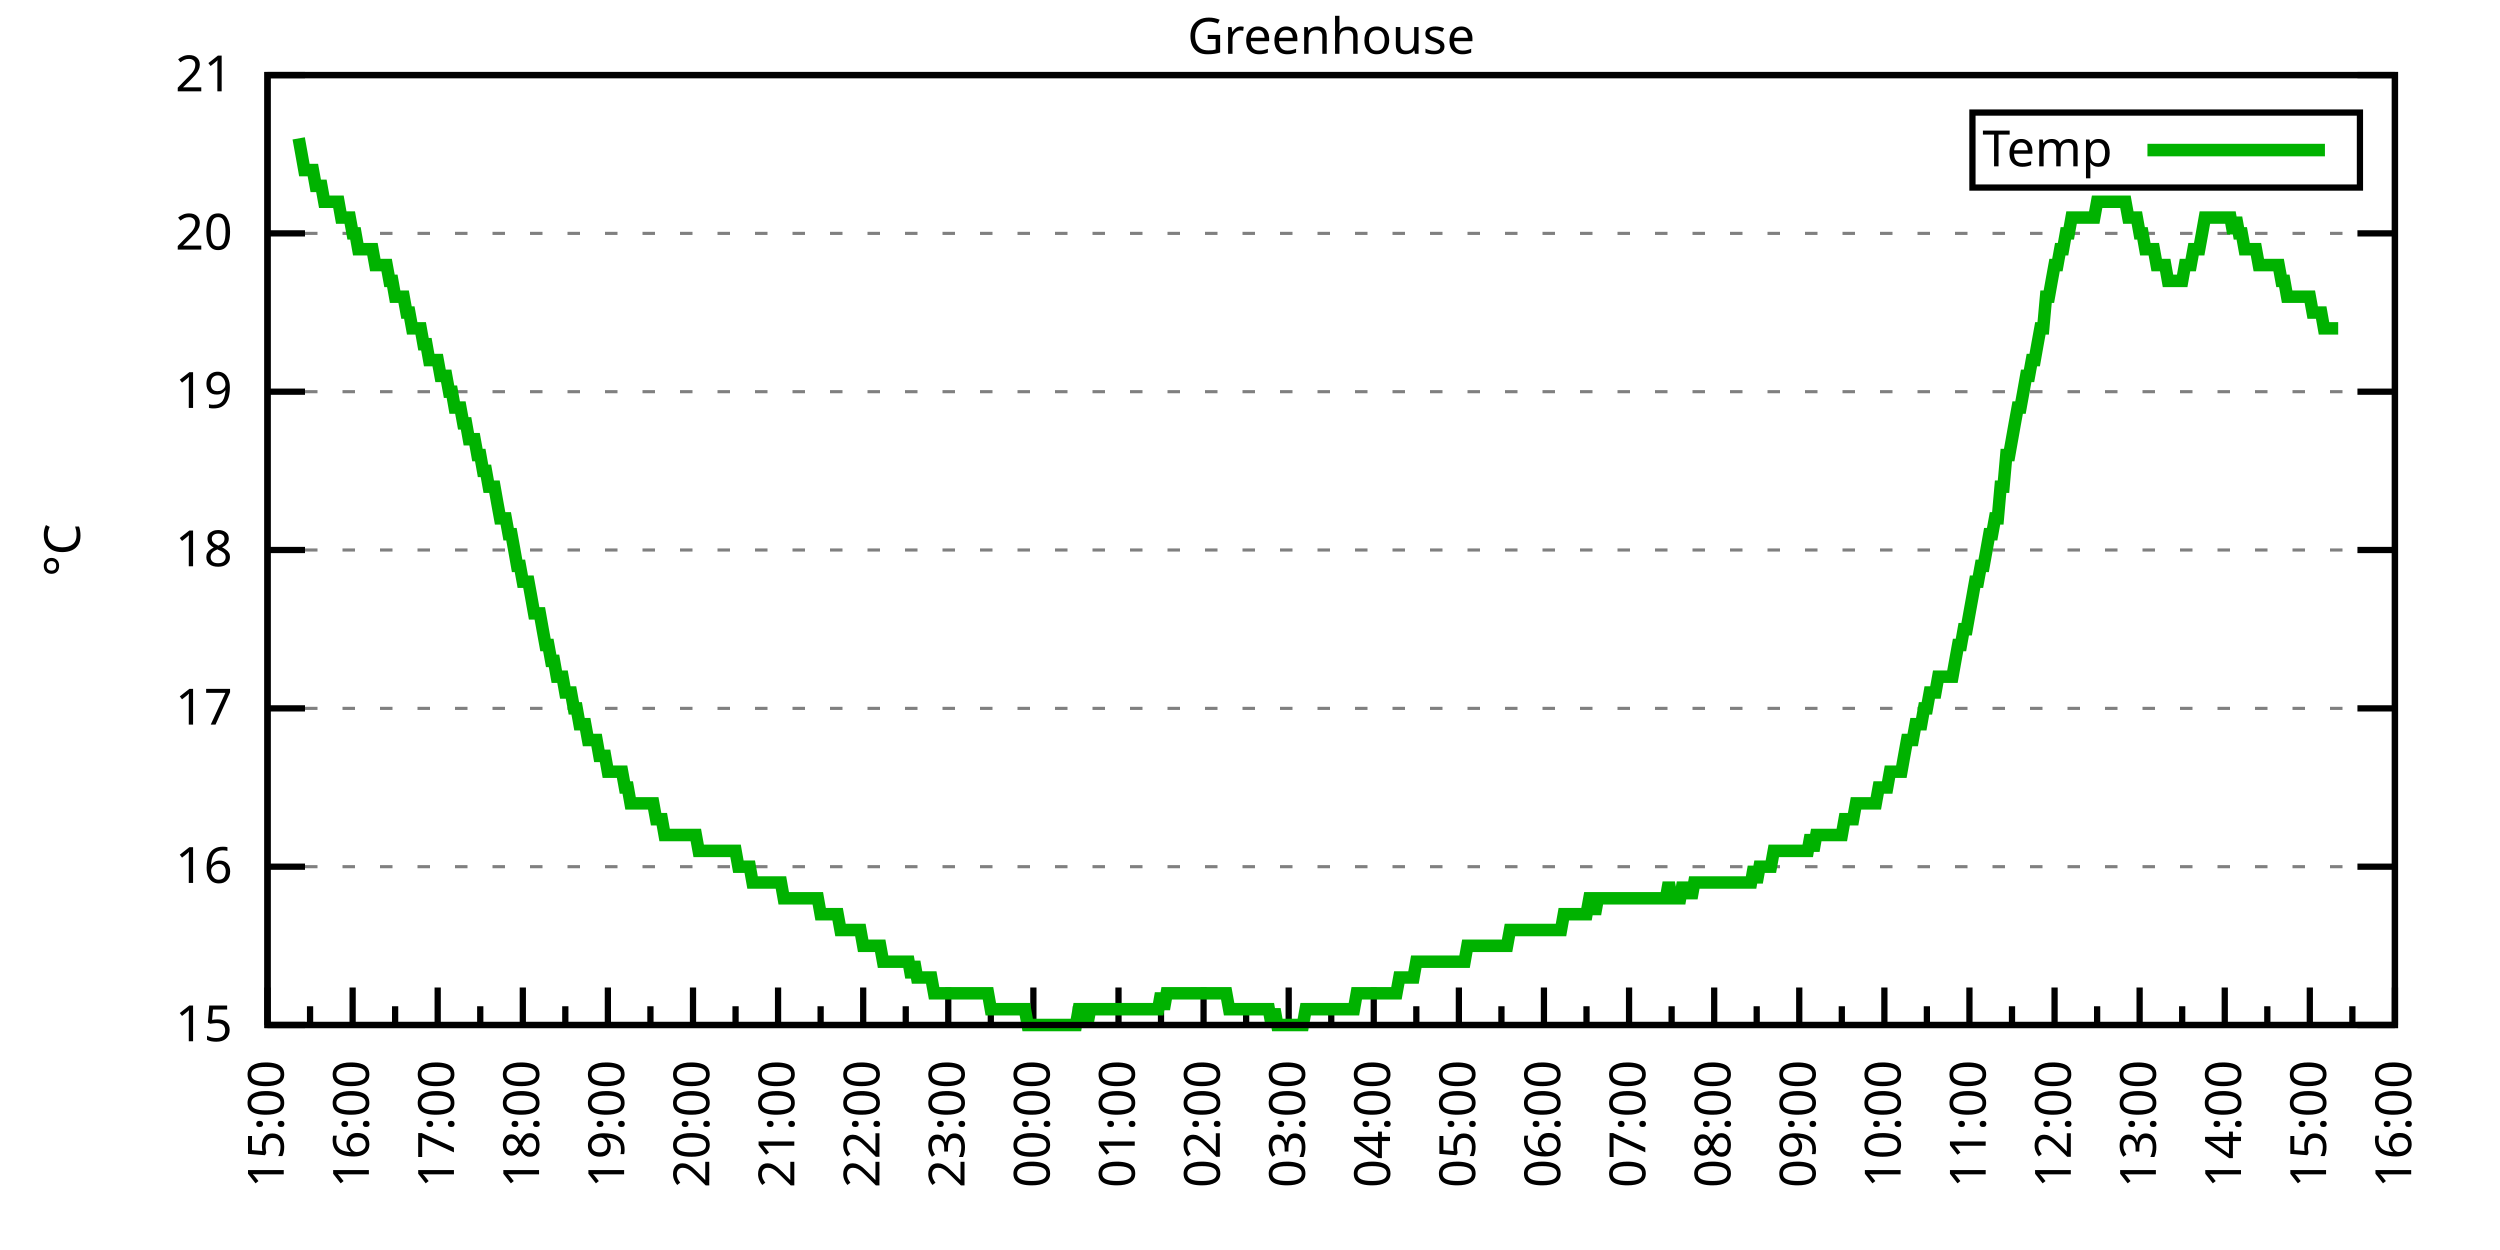
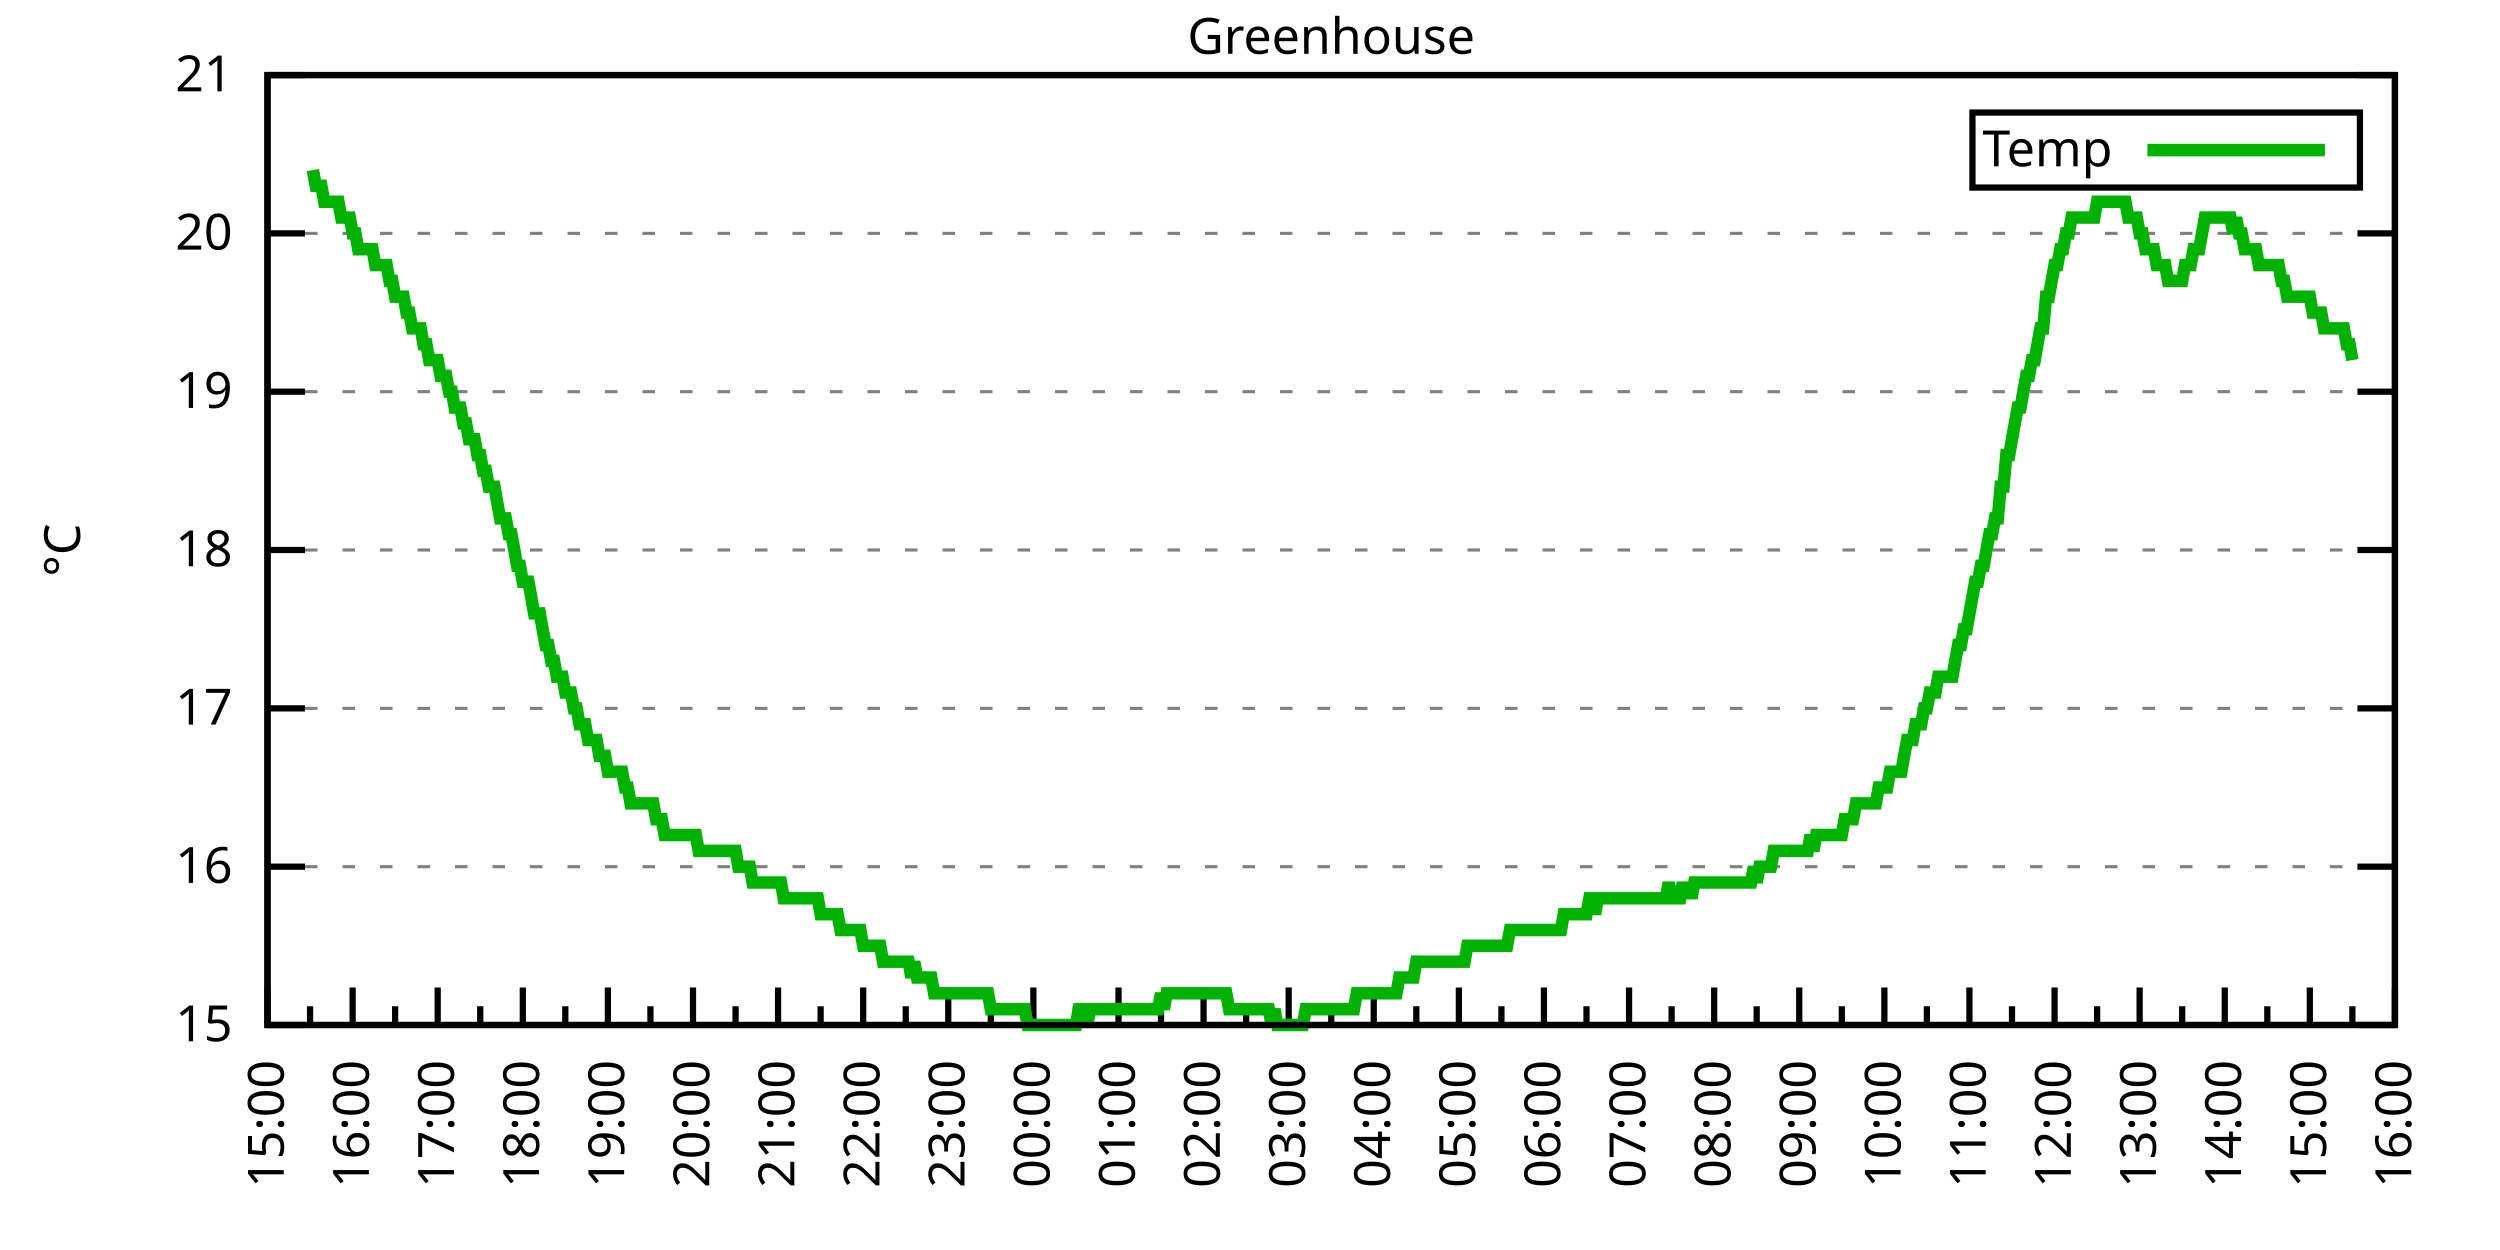
<svg xmlns="http://www.w3.org/2000/svg" xmlns:xlink="http://www.w3.org/1999/xlink" width="400" height="200" viewBox="0 0 400 200">
  <g id="gnuplot_canvas">
    <rect x="0" y="0" width="400" height="200" fill="none" />
    <defs>
      <circle id="gpDot" r="0.5" stroke-width="0.5" stroke="currentColor" />
      <path id="gpPt0" stroke-width="0.333" stroke="currentColor" d="M-1,0 h2 M0,-1 v2" />
      <path id="gpPt1" stroke-width="0.333" stroke="currentColor" d="M-1,-1 L1,1 M1,-1 L-1,1" />
      <path id="gpPt2" stroke-width="0.333" stroke="currentColor" d="M-1,0 L1,0 M0,-1 L0,1 M-1,-1 L1,1 M-1,1 L1,-1" />
      <rect id="gpPt3" stroke-width="0.333" stroke="currentColor" x="-1" y="-1" width="2" height="2" />
      <rect id="gpPt4" stroke-width="0.333" stroke="currentColor" fill="currentColor" x="-1" y="-1" width="2" height="2" />
      <circle id="gpPt5" stroke-width="0.333" stroke="currentColor" cx="0" cy="0" r="1" />
      <use xlink:href="#gpPt5" id="gpPt6" fill="currentColor" stroke="none" />
      <path id="gpPt7" stroke-width="0.333" stroke="currentColor" d="M0,-1.33 L-1.33,0.67 L1.33,0.67 z" />
      <use xlink:href="#gpPt7" id="gpPt8" fill="currentColor" stroke="none" />
      <use xlink:href="#gpPt7" id="gpPt9" stroke="currentColor" transform="rotate(180)" />
      <use xlink:href="#gpPt9" id="gpPt10" fill="currentColor" stroke="none" />
      <use xlink:href="#gpPt3" id="gpPt11" stroke="currentColor" transform="rotate(45)" />
      <use xlink:href="#gpPt11" id="gpPt12" fill="currentColor" stroke="none" />
      <path id="gpPt13" stroke-width="0.333" stroke="currentColor" d="M0,1.330 L1.265,0.411 L0.782,-1.067 L-0.782,-1.076 L-1.265,0.411 z" />
      <use xlink:href="#gpPt13" id="gpPt14" fill="currentColor" stroke="none" />
      <filter id="textbox" filterUnits="objectBoundingBox" x="0" y="0" height="1" width="1">
        <feFlood flood-color="white" flood-opacity="1" result="bgnd" />
        <feComposite in="SourceGraphic" in2="bgnd" operator="atop" />
      </filter>
      <filter id="greybox" filterUnits="objectBoundingBox" x="0" y="0" height="1" width="1">
        <feFlood flood-color="lightgrey" flood-opacity="1" result="grey" />
        <feComposite in="SourceGraphic" in2="grey" operator="atop" />
      </filter>
    </defs>
    <g fill="none" color="white" stroke="currentColor" stroke-width="1.00" stroke-linecap="butt" stroke-linejoin="miter">
</g>
    <g fill="none" color="black" stroke="currentColor" stroke-width="1.00" stroke-linecap="butt" stroke-linejoin="miter">
      <g stroke="none" shape-rendering="crispEdges">
        <polygon fill="rgb(255, 255, 255)" points="42.80,164.00 383.18,164.00 383.18,12.02 42.80,12.02 " />
      </g>
    </g>
    <g fill="none" color="black" stroke="currentColor" stroke-width="1.00" stroke-linecap="butt" stroke-linejoin="miter">
</g>
    <g fill="none" color="black" stroke="black" stroke-width="0.50" stroke-linecap="butt" stroke-linejoin="miter">
</g>
    <g fill="none" color="gray" stroke="currentColor" stroke-width="0.50" stroke-linecap="butt" stroke-linejoin="miter">
      <path stroke="gray" stroke-dasharray="2,4" class="gridline" d="M42.80,164.00 L383.19,164.00  " />
    </g>
    <g fill="none" color="gray" stroke="gray" stroke-width="1.00" stroke-linecap="butt" stroke-linejoin="miter">
</g>
    <g fill="none" color="black" stroke="currentColor" stroke-width="1.00" stroke-linecap="butt" stroke-linejoin="miter">
      <path stroke="black" d="M42.80,164.00 L48.80,164.00 M383.19,164.00 L377.19,164.00  " />
      <g transform="translate(37.20,166.60)" stroke="none" fill="black" font-family="Sans" font-size="8.00" text-anchor="end">
        <text>
          <tspan font-family="Sans"> 15</tspan>
        </text>
      </g>
    </g>
    <g fill="none" color="black" stroke="currentColor" stroke-width="1.00" stroke-linecap="butt" stroke-linejoin="miter">
</g>
    <g fill="none" color="black" stroke="black" stroke-width="0.50" stroke-linecap="butt" stroke-linejoin="miter">
</g>
    <g fill="none" color="gray" stroke="currentColor" stroke-width="0.50" stroke-linecap="butt" stroke-linejoin="miter">
      <path stroke="gray" stroke-dasharray="2,4" class="gridline" d="M42.80,138.67 L383.19,138.67  " />
    </g>
    <g fill="none" color="gray" stroke="gray" stroke-width="1.00" stroke-linecap="butt" stroke-linejoin="miter">
</g>
    <g fill="none" color="black" stroke="currentColor" stroke-width="1.00" stroke-linecap="butt" stroke-linejoin="miter">
      <path stroke="black" d="M42.80,138.67 L48.80,138.67 M383.19,138.67 L377.19,138.67  " />
      <g transform="translate(37.20,141.27)" stroke="none" fill="black" font-family="Sans" font-size="8.00" text-anchor="end">
        <text>
          <tspan font-family="Sans"> 16</tspan>
        </text>
      </g>
    </g>
    <g fill="none" color="black" stroke="currentColor" stroke-width="1.00" stroke-linecap="butt" stroke-linejoin="miter">
</g>
    <g fill="none" color="black" stroke="black" stroke-width="0.50" stroke-linecap="butt" stroke-linejoin="miter">
</g>
    <g fill="none" color="gray" stroke="currentColor" stroke-width="0.50" stroke-linecap="butt" stroke-linejoin="miter">
      <path stroke="gray" stroke-dasharray="2,4" class="gridline" d="M42.80,113.34 L383.19,113.34  " />
    </g>
    <g fill="none" color="gray" stroke="gray" stroke-width="1.00" stroke-linecap="butt" stroke-linejoin="miter">
</g>
    <g fill="none" color="black" stroke="currentColor" stroke-width="1.00" stroke-linecap="butt" stroke-linejoin="miter">
      <path stroke="black" d="M42.80,113.34 L48.80,113.34 M383.19,113.34 L377.19,113.34  " />
      <g transform="translate(37.20,115.94)" stroke="none" fill="black" font-family="Sans" font-size="8.00" text-anchor="end">
        <text>
          <tspan font-family="Sans"> 17</tspan>
        </text>
      </g>
    </g>
    <g fill="none" color="black" stroke="currentColor" stroke-width="1.00" stroke-linecap="butt" stroke-linejoin="miter">
</g>
    <g fill="none" color="black" stroke="black" stroke-width="0.50" stroke-linecap="butt" stroke-linejoin="miter">
</g>
    <g fill="none" color="gray" stroke="currentColor" stroke-width="0.50" stroke-linecap="butt" stroke-linejoin="miter">
      <path stroke="gray" stroke-dasharray="2,4" class="gridline" d="M42.80,88.00 L383.19,88.00  " />
    </g>
    <g fill="none" color="gray" stroke="gray" stroke-width="1.00" stroke-linecap="butt" stroke-linejoin="miter">
</g>
    <g fill="none" color="black" stroke="currentColor" stroke-width="1.00" stroke-linecap="butt" stroke-linejoin="miter">
      <path stroke="black" d="M42.80,88.00 L48.80,88.00 M383.19,88.00 L377.19,88.00  " />
      <g transform="translate(37.20,90.60)" stroke="none" fill="black" font-family="Sans" font-size="8.00" text-anchor="end">
        <text>
          <tspan font-family="Sans"> 18</tspan>
        </text>
      </g>
    </g>
    <g fill="none" color="black" stroke="currentColor" stroke-width="1.00" stroke-linecap="butt" stroke-linejoin="miter">
</g>
    <g fill="none" color="black" stroke="black" stroke-width="0.50" stroke-linecap="butt" stroke-linejoin="miter">
</g>
    <g fill="none" color="gray" stroke="currentColor" stroke-width="0.50" stroke-linecap="butt" stroke-linejoin="miter">
      <path stroke="gray" stroke-dasharray="2,4" class="gridline" d="M42.80,62.67 L383.19,62.67  " />
    </g>
    <g fill="none" color="gray" stroke="gray" stroke-width="1.00" stroke-linecap="butt" stroke-linejoin="miter">
</g>
    <g fill="none" color="black" stroke="currentColor" stroke-width="1.00" stroke-linecap="butt" stroke-linejoin="miter">
      <path stroke="black" d="M42.80,62.67 L48.80,62.67 M383.19,62.67 L377.19,62.67  " />
      <g transform="translate(37.20,65.27)" stroke="none" fill="black" font-family="Sans" font-size="8.00" text-anchor="end">
        <text>
          <tspan font-family="Sans"> 19</tspan>
        </text>
      </g>
    </g>
    <g fill="none" color="black" stroke="currentColor" stroke-width="1.00" stroke-linecap="butt" stroke-linejoin="miter">
</g>
    <g fill="none" color="black" stroke="black" stroke-width="0.50" stroke-linecap="butt" stroke-linejoin="miter">
</g>
    <g fill="none" color="gray" stroke="currentColor" stroke-width="0.50" stroke-linecap="butt" stroke-linejoin="miter">
      <path stroke="gray" stroke-dasharray="2,4" class="gridline" d="M42.80,37.34 L383.19,37.34  " />
    </g>
    <g fill="none" color="gray" stroke="gray" stroke-width="1.00" stroke-linecap="butt" stroke-linejoin="miter">
</g>
    <g fill="none" color="black" stroke="currentColor" stroke-width="1.00" stroke-linecap="butt" stroke-linejoin="miter">
      <path stroke="black" d="M42.80,37.34 L48.80,37.34 M383.19,37.34 L377.19,37.34  " />
      <g transform="translate(37.20,39.94)" stroke="none" fill="black" font-family="Sans" font-size="8.00" text-anchor="end">
        <text>
          <tspan font-family="Sans"> 20</tspan>
        </text>
      </g>
    </g>
    <g fill="none" color="black" stroke="currentColor" stroke-width="1.00" stroke-linecap="butt" stroke-linejoin="miter">
</g>
    <g fill="none" color="black" stroke="black" stroke-width="0.50" stroke-linecap="butt" stroke-linejoin="miter">
</g>
    <g fill="none" color="gray" stroke="currentColor" stroke-width="0.50" stroke-linecap="butt" stroke-linejoin="miter">
      <path stroke="gray" stroke-dasharray="2,4" class="gridline" d="M42.80,12.01 L383.19,12.01  " />
    </g>
    <g fill="none" color="gray" stroke="gray" stroke-width="1.00" stroke-linecap="butt" stroke-linejoin="miter">
</g>
    <g fill="none" color="black" stroke="currentColor" stroke-width="1.00" stroke-linecap="butt" stroke-linejoin="miter">
      <path stroke="black" d="M42.80,12.01 L48.80,12.01 M383.19,12.01 L377.19,12.01  " />
      <g transform="translate(37.20,14.61)" stroke="none" fill="black" font-family="Sans" font-size="8.00" text-anchor="end">
        <text>
          <tspan font-family="Sans"> 21</tspan>
        </text>
      </g>
    </g>
    <g fill="none" color="black" stroke="currentColor" stroke-width="1.00" stroke-linecap="butt" stroke-linejoin="miter">
      <path stroke="black" d="M42.80,164.00 L42.80,158.00  " />
      <g transform="translate(45.40,169.60) rotate(270)" stroke="none" fill="black" font-family="Sans" font-size="8.00" text-anchor="end">
        <text>
          <tspan font-family="Sans">15:00</tspan>
        </text>
      </g>
    </g>
    <g fill="none" color="black" stroke="currentColor" stroke-width="1.00" stroke-linecap="butt" stroke-linejoin="miter">
      <path stroke="black" d="M49.61,164.00 L49.61,161.00 M56.42,164.00 L56.42,158.00  " />
      <g transform="translate(59.02,169.60) rotate(270)" stroke="none" fill="black" font-family="Sans" font-size="8.00" text-anchor="end">
        <text>
          <tspan font-family="Sans">16:00</tspan>
        </text>
      </g>
    </g>
    <g fill="none" color="black" stroke="currentColor" stroke-width="1.00" stroke-linecap="butt" stroke-linejoin="miter">
      <path stroke="black" d="M63.22,164.00 L63.22,161.00 M70.03,164.00 L70.03,158.00  " />
      <g transform="translate(72.63,169.60) rotate(270)" stroke="none" fill="black" font-family="Sans" font-size="8.00" text-anchor="end">
        <text>
          <tspan font-family="Sans">17:00</tspan>
        </text>
      </g>
    </g>
    <g fill="none" color="black" stroke="currentColor" stroke-width="1.00" stroke-linecap="butt" stroke-linejoin="miter">
      <path stroke="black" d="M76.84,164.00 L76.84,161.00 M83.65,164.00 L83.65,158.00  " />
      <g transform="translate(86.25,169.60) rotate(270)" stroke="none" fill="black" font-family="Sans" font-size="8.00" text-anchor="end">
        <text>
          <tspan font-family="Sans">18:00</tspan>
        </text>
      </g>
    </g>
    <g fill="none" color="black" stroke="currentColor" stroke-width="1.00" stroke-linecap="butt" stroke-linejoin="miter">
      <path stroke="black" d="M90.45,164.00 L90.45,161.00 M97.26,164.00 L97.26,158.00  " />
      <g transform="translate(99.86,169.60) rotate(270)" stroke="none" fill="black" font-family="Sans" font-size="8.00" text-anchor="end">
        <text>
          <tspan font-family="Sans">19:00</tspan>
        </text>
      </g>
    </g>
    <g fill="none" color="black" stroke="currentColor" stroke-width="1.00" stroke-linecap="butt" stroke-linejoin="miter">
      <path stroke="black" d="M104.07,164.00 L104.07,161.00 M110.88,164.00 L110.88,158.00  " />
      <g transform="translate(113.48,169.60) rotate(270)" stroke="none" fill="black" font-family="Sans" font-size="8.00" text-anchor="end">
        <text>
          <tspan font-family="Sans">20:00</tspan>
        </text>
      </g>
    </g>
    <g fill="none" color="black" stroke="currentColor" stroke-width="1.00" stroke-linecap="butt" stroke-linejoin="miter">
      <path stroke="black" d="M117.69,164.00 L117.69,161.00 M124.49,164.00 L124.49,158.00  " />
      <g transform="translate(127.09,169.60) rotate(270)" stroke="none" fill="black" font-family="Sans" font-size="8.00" text-anchor="end">
        <text>
          <tspan font-family="Sans">21:00</tspan>
        </text>
      </g>
    </g>
    <g fill="none" color="black" stroke="currentColor" stroke-width="1.00" stroke-linecap="butt" stroke-linejoin="miter">
      <path stroke="black" d="M131.30,164.00 L131.30,161.00 M138.11,164.00 L138.11,158.00  " />
      <g transform="translate(140.71,169.60) rotate(270)" stroke="none" fill="black" font-family="Sans" font-size="8.00" text-anchor="end">
        <text>
          <tspan font-family="Sans">22:00</tspan>
        </text>
      </g>
    </g>
    <g fill="none" color="black" stroke="currentColor" stroke-width="1.00" stroke-linecap="butt" stroke-linejoin="miter">
      <path stroke="black" d="M144.92,164.00 L144.92,161.00 M151.72,164.00 L151.72,158.00  " />
      <g transform="translate(154.32,169.60) rotate(270)" stroke="none" fill="black" font-family="Sans" font-size="8.00" text-anchor="end">
        <text>
          <tspan font-family="Sans">23:00</tspan>
        </text>
      </g>
    </g>
    <g fill="none" color="black" stroke="currentColor" stroke-width="1.00" stroke-linecap="butt" stroke-linejoin="miter">
      <path stroke="black" d="M158.53,164.00 L158.53,161.00 M165.34,164.00 L165.34,158.00  " />
      <g transform="translate(167.94,169.60) rotate(270)" stroke="none" fill="black" font-family="Sans" font-size="8.00" text-anchor="end">
        <text>
          <tspan font-family="Sans">00:00</tspan>
        </text>
      </g>
    </g>
    <g fill="none" color="black" stroke="currentColor" stroke-width="1.00" stroke-linecap="butt" stroke-linejoin="miter">
      <path stroke="black" d="M172.15,164.00 L172.15,161.00 M178.96,164.00 L178.96,158.00  " />
      <g transform="translate(181.56,169.60) rotate(270)" stroke="none" fill="black" font-family="Sans" font-size="8.00" text-anchor="end">
        <text>
          <tspan font-family="Sans">01:00</tspan>
        </text>
      </g>
    </g>
    <g fill="none" color="black" stroke="currentColor" stroke-width="1.00" stroke-linecap="butt" stroke-linejoin="miter">
      <path stroke="black" d="M185.76,164.00 L185.76,161.00 M192.57,164.00 L192.57,158.00  " />
      <g transform="translate(195.17,169.60) rotate(270)" stroke="none" fill="black" font-family="Sans" font-size="8.00" text-anchor="end">
        <text>
          <tspan font-family="Sans">02:00</tspan>
        </text>
      </g>
    </g>
    <g fill="none" color="black" stroke="currentColor" stroke-width="1.00" stroke-linecap="butt" stroke-linejoin="miter">
      <path stroke="black" d="M199.38,164.00 L199.38,161.00 M206.19,164.00 L206.19,158.00  " />
      <g transform="translate(208.79,169.60) rotate(270)" stroke="none" fill="black" font-family="Sans" font-size="8.00" text-anchor="end">
        <text>
          <tspan font-family="Sans">03:00</tspan>
        </text>
      </g>
    </g>
    <g fill="none" color="black" stroke="currentColor" stroke-width="1.00" stroke-linecap="butt" stroke-linejoin="miter">
      <path stroke="black" d="M213.00,164.00 L213.00,161.00 M219.80,164.00 L219.80,158.00  " />
      <g transform="translate(222.40,169.60) rotate(270)" stroke="none" fill="black" font-family="Sans" font-size="8.00" text-anchor="end">
        <text>
          <tspan font-family="Sans">04:00</tspan>
        </text>
      </g>
    </g>
    <g fill="none" color="black" stroke="currentColor" stroke-width="1.00" stroke-linecap="butt" stroke-linejoin="miter">
      <path stroke="black" d="M226.61,164.00 L226.61,161.00 M233.42,164.00 L233.42,158.00  " />
      <g transform="translate(236.02,169.60) rotate(270)" stroke="none" fill="black" font-family="Sans" font-size="8.00" text-anchor="end">
        <text>
          <tspan font-family="Sans">05:00</tspan>
        </text>
      </g>
    </g>
    <g fill="none" color="black" stroke="currentColor" stroke-width="1.00" stroke-linecap="butt" stroke-linejoin="miter">
      <path stroke="black" d="M240.23,164.00 L240.23,161.00 M247.03,164.00 L247.03,158.00  " />
      <g transform="translate(249.63,169.60) rotate(270)" stroke="none" fill="black" font-family="Sans" font-size="8.00" text-anchor="end">
        <text>
          <tspan font-family="Sans">06:00</tspan>
        </text>
      </g>
    </g>
    <g fill="none" color="black" stroke="currentColor" stroke-width="1.00" stroke-linecap="butt" stroke-linejoin="miter">
      <path stroke="black" d="M253.84,164.00 L253.84,161.00 M260.65,164.00 L260.65,158.00  " />
      <g transform="translate(263.25,169.60) rotate(270)" stroke="none" fill="black" font-family="Sans" font-size="8.00" text-anchor="end">
        <text>
          <tspan font-family="Sans">07:00</tspan>
        </text>
      </g>
    </g>
    <g fill="none" color="black" stroke="currentColor" stroke-width="1.00" stroke-linecap="butt" stroke-linejoin="miter">
      <path stroke="black" d="M267.46,164.00 L267.46,161.00 M274.27,164.00 L274.27,158.00  " />
      <g transform="translate(276.87,169.60) rotate(270)" stroke="none" fill="black" font-family="Sans" font-size="8.00" text-anchor="end">
        <text>
          <tspan font-family="Sans">08:00</tspan>
        </text>
      </g>
    </g>
    <g fill="none" color="black" stroke="currentColor" stroke-width="1.00" stroke-linecap="butt" stroke-linejoin="miter">
      <path stroke="black" d="M281.07,164.00 L281.07,161.00 M287.88,164.00 L287.88,158.00  " />
      <g transform="translate(290.48,169.60) rotate(270)" stroke="none" fill="black" font-family="Sans" font-size="8.00" text-anchor="end">
        <text>
          <tspan font-family="Sans">09:00</tspan>
        </text>
      </g>
    </g>
    <g fill="none" color="black" stroke="currentColor" stroke-width="1.00" stroke-linecap="butt" stroke-linejoin="miter">
      <path stroke="black" d="M294.69,164.00 L294.69,161.00 M301.50,164.00 L301.50,158.00  " />
      <g transform="translate(304.10,169.60) rotate(270)" stroke="none" fill="black" font-family="Sans" font-size="8.00" text-anchor="end">
        <text>
          <tspan font-family="Sans">10:00</tspan>
        </text>
      </g>
    </g>
    <g fill="none" color="black" stroke="currentColor" stroke-width="1.00" stroke-linecap="butt" stroke-linejoin="miter">
      <path stroke="black" d="M308.30,164.00 L308.30,161.00 M315.11,164.00 L315.11,158.00  " />
      <g transform="translate(317.71,169.60) rotate(270)" stroke="none" fill="black" font-family="Sans" font-size="8.00" text-anchor="end">
        <text>
          <tspan font-family="Sans">11:00</tspan>
        </text>
      </g>
    </g>
    <g fill="none" color="black" stroke="currentColor" stroke-width="1.00" stroke-linecap="butt" stroke-linejoin="miter">
      <path stroke="black" d="M321.92,164.00 L321.92,161.00 M328.73,164.00 L328.73,158.00  " />
      <g transform="translate(331.33,169.60) rotate(270)" stroke="none" fill="black" font-family="Sans" font-size="8.00" text-anchor="end">
        <text>
          <tspan font-family="Sans">12:00</tspan>
        </text>
      </g>
    </g>
    <g fill="none" color="black" stroke="currentColor" stroke-width="1.00" stroke-linecap="butt" stroke-linejoin="miter">
      <path stroke="black" d="M335.54,164.00 L335.54,161.00 M342.34,164.00 L342.34,158.00  " />
      <g transform="translate(344.94,169.60) rotate(270)" stroke="none" fill="black" font-family="Sans" font-size="8.00" text-anchor="end">
        <text>
          <tspan font-family="Sans">13:00</tspan>
        </text>
      </g>
    </g>
    <g fill="none" color="black" stroke="currentColor" stroke-width="1.00" stroke-linecap="butt" stroke-linejoin="miter">
      <path stroke="black" d="M349.15,164.00 L349.15,161.00 M355.96,164.00 L355.96,158.00  " />
      <g transform="translate(358.56,169.60) rotate(270)" stroke="none" fill="black" font-family="Sans" font-size="8.00" text-anchor="end">
        <text>
          <tspan font-family="Sans">14:00</tspan>
        </text>
      </g>
    </g>
    <g fill="none" color="black" stroke="currentColor" stroke-width="1.00" stroke-linecap="butt" stroke-linejoin="miter">
      <path stroke="black" d="M362.77,164.00 L362.77,161.00 M369.57,164.00 L369.57,158.00  " />
      <g transform="translate(372.17,169.60) rotate(270)" stroke="none" fill="black" font-family="Sans" font-size="8.00" text-anchor="end">
        <text>
          <tspan font-family="Sans">15:00</tspan>
        </text>
      </g>
    </g>
    <g fill="none" color="black" stroke="currentColor" stroke-width="1.00" stroke-linecap="butt" stroke-linejoin="miter">
      <path stroke="black" d="M376.38,164.00 L376.38,161.00 M383.19,164.00 L383.19,158.00  " />
      <g transform="translate(385.79,169.60) rotate(270)" stroke="none" fill="black" font-family="Sans" font-size="8.00" text-anchor="end">
        <text>
          <tspan font-family="Sans">16:00</tspan>
        </text>
      </g>
    </g>
    <g fill="none" color="black" stroke="currentColor" stroke-width="1.00" stroke-linecap="butt" stroke-linejoin="miter">
</g>
    <g fill="none" color="black" stroke="currentColor" stroke-width="1.00" stroke-linecap="butt" stroke-linejoin="miter">
      <path stroke="black" d="M42.80,12.01 L42.80,164.00 L383.19,164.00 L383.19,12.01 L42.80,12.01 Z  " />
    </g>
    <g fill="none" color="black" stroke="currentColor" stroke-width="1.00" stroke-linecap="butt" stroke-linejoin="miter">
      <g transform="translate(12.80,88.01) rotate(270)" stroke="none" fill="black" font-family="Sans" font-size="8.00" text-anchor="middle">
        <text>
          <tspan font-family="Sans">°C</tspan>
        </text>
      </g>
    </g>
    <g fill="none" color="black" stroke="currentColor" stroke-width="1.00" stroke-linecap="butt" stroke-linejoin="miter">
</g>
    <g fill="none" color="black" stroke="currentColor" stroke-width="1.00" stroke-linecap="butt" stroke-linejoin="miter">
      <path stroke="black" d="M315.59,30.01 L315.59,18.01 L377.59,18.01 L377.59,30.01 L315.59,30.01 Z  " />
    </g>
    <g id="Greenhouse_plot_1">
      <g fill="none" color="white" stroke="black" stroke-width="2.00" stroke-linecap="butt" stroke-linejoin="miter">
</g>
      <g fill="none" color="black" stroke="currentColor" stroke-width="2.00" stroke-linecap="butt" stroke-linejoin="miter">
        <g transform="translate(337.99,26.61)" stroke="none" fill="black" font-family="Sans" font-size="8.00" text-anchor="end">
          <text>
            <tspan font-family="Sans">Temp</tspan>
          </text>
        </g>
      </g>
      <g fill="none" color="black" stroke="currentColor" stroke-width="2.00" stroke-linecap="butt" stroke-linejoin="miter">
-         <path stroke="rgb(  0, 178,   0)" d="M343.59,24.01 L371.99,24.01 M47.79,22.14 L48.25,24.68 L48.70,27.21 L49.15,27.21 L49.61,27.21 L50.06,27.21   L50.52,29.74 L50.97,29.74 L51.42,29.74 L51.88,32.28 L52.33,32.28 L52.78,32.28 L53.24,32.28 L53.69,32.28   L54.15,32.28 L54.60,34.81 L55.05,34.81 L55.51,34.81 L55.96,34.81 L56.42,37.34 L56.87,37.34 L57.32,39.87   L57.78,39.87 L58.23,39.87 L58.68,39.87 L59.14,39.87 L59.59,39.87 L60.05,42.41 L60.50,42.41 L60.95,42.41   L61.41,42.41 L61.86,42.41 L62.32,44.94 L62.77,44.94 L63.22,47.47 L63.68,47.47 L64.13,47.47 L64.58,47.47   L65.04,50.01 L65.49,50.01 L65.95,52.54 L66.40,52.54 L66.85,52.54 L67.31,52.54 L67.76,55.07 L68.22,55.07   L68.67,57.61 L69.12,57.61 L69.58,57.61 L70.03,57.61 L70.49,60.14 L70.94,60.14 L71.39,60.14 L71.85,62.67   L72.30,62.67 L72.75,65.21 L73.21,65.21 L73.66,65.21 L74.12,67.74 L74.57,67.74 L75.02,70.27 L75.48,70.27   L75.93,70.27 L76.39,72.81 L76.84,72.81 L77.29,75.34 L77.75,75.34 L78.20,77.87 L78.65,77.87 L79.11,77.87   L79.56,80.41 L80.02,82.94 L80.47,82.94 L80.92,82.94 L81.38,85.47 L81.83,85.47 L82.29,88.00 L82.74,90.54   L83.19,90.54 L83.65,93.07 L84.10,93.07 L84.55,93.07 L85.01,95.60 L85.46,98.14 L85.92,98.14 L86.37,98.14   L86.82,100.67 L87.28,103.20 L87.73,103.20 L88.19,105.74 L88.64,105.74 L89.09,108.27 L89.55,108.27 L90.00,108.27   L90.45,110.80 L90.91,110.80 L91.36,110.80 L91.82,113.34 L92.27,113.34 L92.72,115.87 L93.18,115.87 L93.63,115.87   L94.09,118.40 L94.54,118.40 L94.99,118.40 L95.45,118.40 L95.90,120.94 L96.35,120.94 L96.81,120.94 L97.26,123.47   L97.72,123.47 L98.17,123.47 L98.62,123.47 L99.08,123.47 L99.53,123.47 L99.99,126.00 L100.44,126.00 L100.89,128.54   L101.35,128.54 L101.80,128.54 L102.25,128.54 L102.71,128.54 L103.16,128.54 L103.62,128.54 L104.07,128.54 L104.52,128.54   L104.98,131.07 L105.43,131.07 L105.89,131.07 L106.34,133.60 L106.79,133.60 L107.25,133.60 L107.70,133.60 L108.15,133.60   L108.61,133.60 L109.06,133.60 L109.52,133.60 L109.97,133.60 L110.42,133.60 L110.88,133.60 L111.33,133.60 L111.79,136.14   L112.24,136.14 L112.69,136.14 L113.15,136.14 L113.60,136.14 L114.05,136.14 L114.51,136.14 L114.96,136.14 L115.42,136.14   L115.87,136.14 L116.32,136.14 L116.78,136.14 L117.23,136.14 L117.69,136.14 L118.14,138.67 L118.59,138.67 L119.05,138.67   L119.50,138.67 L119.96,138.67 L120.41,141.20 L120.86,141.20 L121.32,141.20 L121.77,141.20 L122.22,141.20 L122.68,141.20   L123.13,141.20 L123.59,141.20 L124.04,141.20 L124.49,141.20 L124.95,141.20 L125.40,143.73 L125.86,143.73 L126.31,143.73   L126.76,143.73 L127.22,143.73 L127.67,143.73 L128.12,143.73 L128.58,143.73 L129.03,143.73 L129.49,143.73 L129.94,143.73   L130.39,143.73 L130.85,143.73 L131.30,146.27 L131.76,146.27 L132.21,146.27 L132.66,146.27 L133.12,146.27 L133.57,146.27   L134.02,146.27 L134.48,148.80 L134.93,148.80 L135.39,148.80 L135.84,148.80 L136.29,148.80 L136.75,148.80 L137.20,148.80   L137.66,148.80 L138.11,151.33 L138.56,151.33 L139.02,151.33 L139.47,151.33 L139.92,151.33 L140.38,151.33 L140.83,151.33   L141.29,153.87 L141.74,153.87 L142.19,153.87 L142.65,153.87 L143.10,153.87 L143.56,153.87 L144.01,153.87 L144.46,153.87   L144.92,153.87 L145.37,153.87 L145.82,156.40 L146.28,153.87 L146.73,156.40 L147.19,156.40 L147.64,156.40 L148.09,156.40   L148.55,156.40 L149.00,156.40 L149.46,158.93 L149.91,158.93 L150.36,158.93 L150.82,158.93 L151.27,158.93 L151.72,158.93   L152.18,158.93 L152.63,158.93 L153.09,158.93 L153.54,158.93 L153.99,158.93 L154.45,158.93 L154.90,158.93 L155.36,158.93   L155.81,158.93 L156.26,158.93 L156.72,158.93 L157.17,158.93 L157.62,158.93 L158.08,158.93 L158.53,161.47 L158.99,161.47   L159.44,161.47 L159.89,161.47 L160.35,161.47 L160.80,161.47 L161.26,161.47 L161.71,161.47 L162.16,161.47 L162.62,161.47   L163.07,161.47 L163.52,161.47 L163.98,161.47 L164.43,164.00 L164.89,164.00 L165.34,164.00 L165.79,164.00 L166.25,164.00   L166.70,164.00 L167.16,164.00 L167.61,164.00 L168.06,164.00 L168.52,164.00 L168.97,164.00 L169.43,164.00 L169.88,164.00   L170.33,164.00 L170.79,164.00 L171.24,164.00 L171.69,164.00 L172.15,164.00 L172.60,161.47 L173.06,161.47 L173.51,161.47   L173.96,164.00 L174.42,161.47 L174.87,161.47 L175.33,161.47 L175.78,161.47 L176.23,161.47 L176.69,161.47 L177.14,161.47   L177.59,161.47 L178.05,161.47 L178.50,161.47 L178.96,161.47 L179.41,161.47 L179.86,161.47 L180.32,161.47 L180.77,161.47   L181.23,161.47 L181.68,161.47 L182.13,161.47 L182.59,161.47 L183.04,161.47 L183.49,161.47 L183.95,161.47 L184.40,161.47   L184.86,161.47 L185.31,161.47 L185.76,158.93 L186.22,161.47 L186.67,158.93 L187.13,158.93 L187.58,158.93 L188.03,158.93   L188.49,158.93 L188.94,158.93 L189.39,158.93 L189.85,158.93 L190.30,158.93 L190.76,158.93 L191.21,158.93 L191.66,158.93   L192.12,158.93 L192.57,158.93 L193.03,158.93 L193.48,158.93 L193.93,158.93 L194.39,158.93 L194.84,158.93 L195.29,158.93   L195.75,158.93 L196.20,158.93 L196.66,161.47 L197.11,161.47 L197.56,161.47 L198.02,161.47 L198.47,161.47 L198.93,161.47   L199.38,161.47 L199.83,161.47 L200.29,161.47 L200.74,161.47 L201.19,161.47 L201.65,161.47 L202.10,161.47 L202.56,161.47   L203.01,161.47 L203.46,164.00 L203.92,161.47 L204.37,164.00 L204.83,164.00 L205.28,164.00 L205.73,164.00 L206.19,164.00   L206.64,164.00 L207.09,164.00 L207.55,164.00 L208.00,164.00 L208.46,164.00 L208.91,161.47 L209.36,161.47 L209.82,161.47   L210.27,161.47 L210.73,161.47 L211.18,161.47 L211.63,161.47 L212.09,161.47 L212.54,161.47 L213.00,161.47 L213.45,161.47   L213.90,161.47 L214.36,161.47 L214.81,161.47 L215.26,161.47 L215.72,161.47 L216.17,161.47 L216.63,161.47 L217.08,158.93   L217.53,158.93 L217.99,158.93 L218.44,158.93 L218.90,158.93 L219.35,158.93 L219.80,158.93 L220.26,158.93 L220.71,158.93   L221.16,158.93 L221.62,158.93 L222.07,158.93 L222.53,158.93 L222.98,158.93 L223.43,158.93 L223.89,156.40 L224.34,156.40   L224.80,156.40 L225.25,156.40 L225.70,156.40 L226.16,156.40 L226.61,153.87 L227.06,153.87 L227.52,153.87 L227.97,153.87   L228.43,153.87 L228.88,153.87 L229.33,153.87 L229.79,153.87 L230.24,153.87 L230.70,153.87 L231.15,153.87 L231.60,153.87   L232.06,153.87 L232.51,153.87 L232.96,153.87 L233.42,153.87 L233.87,153.87 L234.33,153.87 L234.78,151.33 L235.23,151.33   L235.69,151.33 L236.14,151.33 L236.60,151.33 L237.05,151.33 L237.50,151.33 L237.96,151.33 L238.41,151.33 L238.86,151.33   L239.32,151.33 L239.77,151.33 L240.23,151.33 L240.68,151.33 L241.13,151.33 L241.59,148.80 L242.04,148.80 L242.50,148.80   L242.95,148.80 L243.40,148.80 L243.86,148.80 L244.31,148.80 L244.76,148.80 L245.22,148.80 L245.67,148.80 L246.13,148.80   L246.58,148.80 L247.03,148.80 L247.49,148.80 L247.94,148.80 L248.40,148.80 L248.85,148.80 L249.30,148.80 L249.76,148.80   L250.21,146.27 L250.66,146.27 L251.12,146.27 L251.57,146.27 L252.03,146.27 L252.48,146.27 L252.93,146.27 L253.39,146.27   L253.84,146.27 L254.30,143.73 L254.75,143.73 L255.20,146.27 L255.66,143.73 L256.11,143.73 L256.56,143.73 L257.02,143.73   L257.47,143.73 L257.93,143.73 L258.38,143.73 L258.83,143.73 L259.29,143.73 L259.74,143.73 L260.20,143.73 L260.65,143.73   L261.10,143.73 L261.56,143.73 L262.01,143.73 L262.47,143.73 L262.92,143.73 L263.37,143.73 L263.83,143.73 L264.28,143.73   L264.73,143.73 L265.19,143.73 L265.64,143.73 L266.10,143.73 L266.55,143.73 L267.00,141.20 L267.46,143.73 L267.91,143.73   L268.37,143.73 L268.82,143.73 L269.27,141.20 L269.73,143.73 L270.18,141.20 L270.63,143.73 L271.09,141.20 L271.54,141.20   L272.00,141.20 L272.45,141.20 L272.90,141.20 L273.36,141.20 L273.81,141.20 L274.27,141.20 L274.72,141.20 L275.17,141.20   L275.63,141.20 L276.08,141.20 L276.53,141.20 L276.99,141.20 L277.44,141.20 L277.90,141.20 L278.35,141.20 L278.80,141.20   L279.26,141.20 L279.71,141.20 L280.17,141.20 L280.62,138.67 L281.07,141.20 L281.53,138.67 L281.98,138.67 L282.43,138.67   L282.89,138.67 L283.34,138.67 L283.80,136.14 L284.25,136.14 L284.70,136.14 L285.16,136.14 L285.61,136.14 L286.07,136.14   L286.52,136.14 L286.97,136.14 L287.43,136.14 L287.88,136.14 L288.33,136.14 L288.79,136.14 L289.24,136.14 L289.70,133.60   L290.15,136.14 L290.60,133.60 L291.06,133.60 L291.51,133.60 L291.97,133.60 L292.42,133.60 L292.87,133.60 L293.33,133.60   L293.78,133.60 L294.23,133.60 L294.69,133.60 L295.14,131.07 L295.60,131.07 L296.05,131.07 L296.50,131.07 L296.96,128.54   L297.41,128.54 L297.87,128.54 L298.32,128.54 L298.77,128.54 L299.23,128.54 L299.68,128.54 L300.13,128.54 L300.59,126.00   L301.04,126.00 L301.50,126.00 L301.95,126.00 L302.40,123.47 L302.86,123.47 L303.31,123.47 L303.77,123.47 L304.22,123.47   L304.67,120.94 L305.13,118.40 L305.58,118.40 L306.03,118.40 L306.49,115.87 L306.94,115.87 L307.40,115.87 L307.85,113.34   L308.30,113.34 L308.76,110.80 L309.21,110.80 L309.67,110.80 L310.12,108.27 L310.57,108.27 L311.03,108.27 L311.48,108.27   L311.94,108.27 L312.39,108.27 L312.84,105.74 L313.30,103.20 L313.75,103.20 L314.20,100.67 L314.66,100.67 L315.11,98.14   L315.57,95.60 L316.02,93.07 L316.47,93.07 L316.93,90.54 L317.38,90.54 L317.84,88.00 L318.29,85.47 L318.74,85.47   L319.20,82.94 L319.65,82.94 L320.10,77.87 L320.56,77.87 L321.01,72.81 L321.47,72.81 L321.92,70.27 L322.37,67.74   L322.83,65.21 L323.28,65.21 L323.74,62.67 L324.19,60.14 L324.64,60.14 L325.10,57.61 L325.55,57.61 L326.00,55.07   L326.46,52.54 L326.91,52.54 L327.37,47.47 L327.82,47.47 L328.27,44.94 L328.73,42.41 L329.18,42.41 L329.64,39.87   L330.09,39.87 L330.54,37.34 L331.00,37.34 L331.45,34.81 L331.90,34.81 L332.36,34.81 L332.81,34.81 L333.27,34.81   L333.72,34.81 L334.17,34.81 L334.63,34.81 L335.08,34.81 L335.54,32.28 L335.99,32.28 L336.44,32.28 L336.90,32.28   L337.35,32.28 L337.80,32.28 L338.26,32.28 L338.71,32.28 L339.17,32.28 L339.62,32.28 L340.07,32.28 L340.53,34.81   L340.98,34.81 L341.44,34.81 L341.89,34.81 L342.34,37.34 L342.80,37.34 L343.25,39.87 L343.70,39.87 L344.16,39.87   L344.61,39.87 L345.07,42.41 L345.52,42.41 L345.97,42.41 L346.43,42.41 L346.88,44.94 L347.34,44.94 L347.79,44.94   L348.24,44.94 L348.70,44.94 L349.15,44.94 L349.60,42.41 L350.06,42.41 L350.51,42.41 L350.97,39.87 L351.42,39.87   L351.87,39.87 L352.33,37.34 L352.78,34.81 L353.24,34.81 L353.69,34.81 L354.14,34.81 L354.60,34.81 L355.05,34.81   L355.50,34.81 L355.96,34.81 L356.41,34.81 L356.87,34.81 L357.32,37.34 L357.77,34.81 L358.23,37.34 L358.68,37.34   L359.14,39.87 L359.59,39.87 L360.04,39.87 L360.50,39.87 L360.95,39.87 L361.41,42.41 L361.86,42.41 L362.31,42.41   L362.77,42.41 L363.22,42.41 L363.67,42.41 L364.13,42.41 L364.58,42.41 L365.04,44.94 L365.49,44.94 L365.94,47.47   L366.40,47.47 L366.85,47.47 L367.31,47.47 L367.76,47.47 L368.21,47.47 L368.67,47.47 L369.12,47.47 L369.57,47.47   L370.03,50.01 L370.48,50.01 L370.94,50.01 L371.39,50.01 L371.84,52.54 L372.30,52.54 L372.75,52.54 L373.21,52.54   L373.66,52.54 L374.11,52.54  " />
+         <path stroke="rgb(  0, 178,   0)" d="M343.59,24.01 L371.99,24.01 M50.06,27.21 L50.52,29.74 L50.97,29.74 L51.42,29.74 L51.88,32.28 L52.33,32.28   L52.78,32.28 L53.24,32.28 L53.69,32.28 L54.15,32.28 L54.60,34.81 L55.05,34.81 L55.51,34.81 L55.96,34.81   L56.42,37.34 L56.87,37.34 L57.32,39.87 L57.78,39.87 L58.23,39.87 L58.68,39.87 L59.14,39.87 L59.59,39.87   L60.05,42.41 L60.50,42.41 L60.95,42.41 L61.41,42.41 L61.86,42.41 L62.32,44.94 L62.77,44.94 L63.22,47.47   L63.68,47.47 L64.13,47.47 L64.58,47.47 L65.04,50.01 L65.49,50.01 L65.95,52.54 L66.40,52.54 L66.85,52.54   L67.31,52.54 L67.76,55.07 L68.22,55.07 L68.67,57.61 L69.12,57.61 L69.58,57.61 L70.03,57.61 L70.49,60.14   L70.94,60.14 L71.39,60.14 L71.85,62.67 L72.30,62.67 L72.75,65.21 L73.21,65.21 L73.66,65.21 L74.12,67.74   L74.57,67.74 L75.02,70.27 L75.48,70.27 L75.93,70.27 L76.39,72.81 L76.84,72.81 L77.29,75.34 L77.75,75.34   L78.20,77.87 L78.65,77.87 L79.11,77.87 L79.56,80.41 L80.02,82.94 L80.47,82.94 L80.92,82.94 L81.38,85.47   L81.83,85.47 L82.29,88.00 L82.74,90.54 L83.19,90.54 L83.65,93.07 L84.10,93.07 L84.55,93.07 L85.01,95.60   L85.46,98.14 L85.92,98.14 L86.37,98.14 L86.82,100.67 L87.28,103.20 L87.73,103.20 L88.19,105.74 L88.64,105.74   L89.09,108.27 L89.55,108.27 L90.00,108.27 L90.45,110.80 L90.91,110.80 L91.36,110.80 L91.82,113.34 L92.27,113.34   L92.72,115.87 L93.18,115.87 L93.63,115.87 L94.09,118.40 L94.54,118.40 L94.99,118.40 L95.45,118.40 L95.90,120.94   L96.35,120.94 L96.81,120.94 L97.26,123.47 L97.72,123.47 L98.17,123.47 L98.62,123.47 L99.08,123.47 L99.53,123.47   L99.99,126.00 L100.44,126.00 L100.89,128.54 L101.35,128.54 L101.80,128.54 L102.25,128.54 L102.71,128.54 L103.16,128.54   L103.62,128.54 L104.07,128.54 L104.52,128.54 L104.98,131.07 L105.43,131.07 L105.89,131.07 L106.34,133.60 L106.79,133.60   L107.25,133.60 L107.70,133.60 L108.15,133.60 L108.61,133.60 L109.06,133.60 L109.52,133.60 L109.97,133.60 L110.42,133.60   L110.88,133.60 L111.33,133.60 L111.79,136.14 L112.24,136.14 L112.69,136.14 L113.15,136.14 L113.60,136.14 L114.05,136.14   L114.51,136.14 L114.96,136.14 L115.42,136.14 L115.87,136.14 L116.32,136.14 L116.78,136.14 L117.23,136.14 L117.69,136.14   L118.14,138.67 L118.59,138.67 L119.05,138.67 L119.50,138.67 L119.96,138.67 L120.41,141.20 L120.86,141.20 L121.32,141.20   L121.77,141.20 L122.22,141.20 L122.68,141.20 L123.13,141.20 L123.59,141.20 L124.04,141.20 L124.49,141.20 L124.95,141.20   L125.40,143.73 L125.86,143.73 L126.31,143.73 L126.76,143.73 L127.22,143.73 L127.67,143.73 L128.12,143.73 L128.58,143.73   L129.03,143.73 L129.49,143.73 L129.94,143.73 L130.39,143.73 L130.85,143.73 L131.30,146.27 L131.76,146.27 L132.21,146.27   L132.66,146.27 L133.12,146.27 L133.57,146.27 L134.02,146.27 L134.48,148.80 L134.93,148.80 L135.39,148.80 L135.84,148.80   L136.29,148.80 L136.75,148.80 L137.20,148.80 L137.66,148.80 L138.11,151.33 L138.56,151.33 L139.02,151.33 L139.47,151.33   L139.92,151.33 L140.38,151.33 L140.83,151.33 L141.29,153.87 L141.74,153.87 L142.19,153.87 L142.65,153.87 L143.10,153.87   L143.56,153.87 L144.01,153.87 L144.46,153.87 L144.92,153.87 L145.37,153.87 L145.82,156.40 L146.28,153.87 L146.73,156.40   L147.19,156.40 L147.64,156.40 L148.09,156.40 L148.55,156.40 L149.00,156.40 L149.46,158.93 L149.91,158.93 L150.36,158.93   L150.82,158.93 L151.27,158.93 L151.72,158.93 L152.18,158.93 L152.63,158.93 L153.09,158.93 L153.54,158.93 L153.99,158.93   L154.45,158.93 L154.90,158.93 L155.36,158.93 L155.81,158.93 L156.26,158.93 L156.72,158.93 L157.17,158.93 L157.62,158.93   L158.08,158.93 L158.53,161.47 L158.99,161.47 L159.44,161.47 L159.89,161.47 L160.35,161.47 L160.80,161.47 L161.26,161.47   L161.71,161.47 L162.16,161.47 L162.62,161.47 L163.07,161.47 L163.52,161.47 L163.98,161.47 L164.43,164.00 L164.89,164.00   L165.34,164.00 L165.79,164.00 L166.25,164.00 L166.70,164.00 L167.16,164.00 L167.61,164.00 L168.06,164.00 L168.52,164.00   L168.97,164.00 L169.43,164.00 L169.88,164.00 L170.33,164.00 L170.79,164.00 L171.24,164.00 L171.69,164.00 L172.15,164.00   L172.60,161.47 L173.06,161.47 L173.51,161.47 L173.96,164.00 L174.42,161.47 L174.87,161.47 L175.33,161.47 L175.78,161.47   L176.23,161.47 L176.69,161.47 L177.14,161.47 L177.59,161.47 L178.05,161.47 L178.50,161.47 L178.96,161.47 L179.41,161.47   L179.86,161.47 L180.32,161.47 L180.77,161.47 L181.23,161.47 L181.68,161.47 L182.13,161.47 L182.59,161.47 L183.04,161.47   L183.49,161.47 L183.95,161.47 L184.40,161.47 L184.86,161.47 L185.31,161.47 L185.76,158.93 L186.22,161.47 L186.67,158.93   L187.13,158.93 L187.58,158.93 L188.03,158.93 L188.49,158.93 L188.94,158.93 L189.39,158.93 L189.85,158.93 L190.30,158.93   L190.76,158.93 L191.21,158.93 L191.66,158.93 L192.12,158.93 L192.57,158.93 L193.03,158.93 L193.48,158.93 L193.93,158.93   L194.39,158.93 L194.84,158.93 L195.29,158.93 L195.75,158.93 L196.20,158.93 L196.66,161.47 L197.11,161.47 L197.56,161.47   L198.02,161.47 L198.47,161.47 L198.93,161.47 L199.38,161.47 L199.83,161.47 L200.29,161.47 L200.74,161.47 L201.19,161.47   L201.65,161.47 L202.10,161.47 L202.56,161.47 L203.01,161.47 L203.46,164.00 L203.92,161.47 L204.37,164.00 L204.83,164.00   L205.28,164.00 L205.73,164.00 L206.19,164.00 L206.64,164.00 L207.09,164.00 L207.55,164.00 L208.00,164.00 L208.46,164.00   L208.91,161.47 L209.36,161.47 L209.82,161.47 L210.27,161.47 L210.73,161.47 L211.18,161.47 L211.63,161.47 L212.09,161.47   L212.54,161.47 L213.00,161.47 L213.45,161.47 L213.90,161.47 L214.36,161.47 L214.81,161.47 L215.26,161.47 L215.72,161.47   L216.17,161.47 L216.63,161.47 L217.08,158.93 L217.53,158.93 L217.99,158.93 L218.44,158.93 L218.90,158.93 L219.35,158.93   L219.80,158.93 L220.26,158.93 L220.71,158.93 L221.16,158.93 L221.62,158.93 L222.07,158.93 L222.53,158.93 L222.98,158.93   L223.43,158.93 L223.89,156.40 L224.34,156.40 L224.80,156.40 L225.25,156.40 L225.70,156.40 L226.16,156.40 L226.61,153.87   L227.06,153.87 L227.52,153.87 L227.97,153.87 L228.43,153.87 L228.88,153.87 L229.33,153.87 L229.79,153.87 L230.24,153.87   L230.70,153.87 L231.15,153.87 L231.60,153.87 L232.06,153.87 L232.51,153.87 L232.96,153.87 L233.42,153.87 L233.87,153.87   L234.33,153.87 L234.78,151.33 L235.23,151.33 L235.69,151.33 L236.14,151.33 L236.60,151.33 L237.05,151.33 L237.50,151.33   L237.96,151.33 L238.41,151.33 L238.86,151.33 L239.32,151.33 L239.77,151.33 L240.23,151.33 L240.68,151.33 L241.13,151.33   L241.59,148.80 L242.04,148.80 L242.50,148.80 L242.95,148.80 L243.40,148.80 L243.86,148.80 L244.31,148.80 L244.76,148.80   L245.22,148.80 L245.67,148.80 L246.13,148.80 L246.58,148.80 L247.03,148.80 L247.49,148.80 L247.94,148.80 L248.40,148.80   L248.85,148.80 L249.30,148.80 L249.76,148.80 L250.21,146.27 L250.66,146.27 L251.12,146.27 L251.57,146.27 L252.03,146.27   L252.48,146.27 L252.93,146.27 L253.39,146.27 L253.84,146.27 L254.30,143.73 L254.75,143.73 L255.20,146.27 L255.66,143.73   L256.11,143.73 L256.56,143.73 L257.02,143.73 L257.47,143.73 L257.93,143.73 L258.38,143.73 L258.83,143.73 L259.29,143.73   L259.74,143.73 L260.20,143.73 L260.65,143.73 L261.10,143.73 L261.56,143.73 L262.01,143.73 L262.47,143.73 L262.92,143.73   L263.37,143.73 L263.83,143.73 L264.28,143.73 L264.73,143.73 L265.19,143.73 L265.64,143.73 L266.10,143.73 L266.55,143.73   L267.00,141.20 L267.46,143.73 L267.91,143.73 L268.37,143.73 L268.82,143.73 L269.27,141.20 L269.73,143.73 L270.18,141.20   L270.63,143.73 L271.09,141.20 L271.54,141.20 L272.00,141.20 L272.45,141.20 L272.90,141.20 L273.36,141.20 L273.81,141.20   L274.27,141.20 L274.72,141.20 L275.17,141.20 L275.63,141.20 L276.08,141.20 L276.53,141.20 L276.99,141.20 L277.44,141.20   L277.90,141.20 L278.35,141.20 L278.80,141.20 L279.26,141.20 L279.71,141.20 L280.17,141.20 L280.62,138.67 L281.07,141.20   L281.53,138.67 L281.98,138.67 L282.43,138.67 L282.89,138.67 L283.34,138.67 L283.80,136.14 L284.25,136.14 L284.70,136.14   L285.16,136.14 L285.61,136.14 L286.07,136.14 L286.52,136.14 L286.97,136.14 L287.43,136.14 L287.88,136.14 L288.33,136.14   L288.79,136.14 L289.24,136.14 L289.70,133.60 L290.15,136.14 L290.60,133.60 L291.06,133.60 L291.51,133.60 L291.97,133.60   L292.42,133.60 L292.87,133.60 L293.33,133.60 L293.78,133.60 L294.23,133.60 L294.69,133.60 L295.14,131.07 L295.60,131.07   L296.05,131.07 L296.50,131.07 L296.96,128.54 L297.41,128.54 L297.87,128.54 L298.32,128.54 L298.77,128.54 L299.23,128.54   L299.68,128.54 L300.13,128.54 L300.59,126.00 L301.04,126.00 L301.50,126.00 L301.95,126.00 L302.40,123.47 L302.86,123.47   L303.31,123.47 L303.77,123.47 L304.22,123.47 L304.67,120.94 L305.13,118.40 L305.58,118.40 L306.03,118.40 L306.49,115.87   L306.94,115.87 L307.40,115.87 L307.85,113.34 L308.30,113.34 L308.76,110.80 L309.21,110.80 L309.67,110.80 L310.12,108.27   L310.57,108.27 L311.03,108.27 L311.48,108.27 L311.94,108.27 L312.39,108.27 L312.84,105.74 L313.30,103.20 L313.75,103.20   L314.20,100.67 L314.66,100.67 L315.11,98.14 L315.57,95.60 L316.02,93.07 L316.47,93.07 L316.93,90.54 L317.38,90.54   L317.84,88.00 L318.29,85.47 L318.74,85.47 L319.20,82.94 L319.65,82.94 L320.10,77.87 L320.56,77.87 L321.01,72.81   L321.47,72.81 L321.92,70.27 L322.37,67.74 L322.83,65.21 L323.28,65.21 L323.74,62.67 L324.19,60.14 L324.64,60.14   L325.10,57.61 L325.55,57.61 L326.00,55.07 L326.46,52.54 L326.91,52.54 L327.37,47.47 L327.82,47.47 L328.27,44.94   L328.73,42.41 L329.18,42.41 L329.64,39.87 L330.09,39.87 L330.54,37.34 L331.00,37.34 L331.45,34.81 L331.90,34.81   L332.36,34.81 L332.81,34.81 L333.27,34.81 L333.72,34.81 L334.17,34.81 L334.63,34.81 L335.08,34.81 L335.54,32.28   L335.99,32.28 L336.44,32.28 L336.90,32.28 L337.35,32.28 L337.80,32.28 L338.26,32.28 L338.71,32.28 L339.17,32.28   L339.62,32.28 L340.07,32.28 L340.53,34.81 L340.98,34.81 L341.44,34.81 L341.89,34.81 L342.34,37.34 L342.80,37.34   L343.25,39.87 L343.70,39.87 L344.16,39.87 L344.61,39.87 L345.07,42.41 L345.52,42.41 L345.97,42.41 L346.43,42.41   L346.88,44.94 L347.34,44.94 L347.79,44.94 L348.24,44.94 L348.70,44.94 L349.15,44.94 L349.60,42.41 L350.06,42.41   L350.51,42.41 L350.97,39.87 L351.42,39.87 L351.87,39.87 L352.33,37.34 L352.78,34.81 L353.24,34.81 L353.69,34.81   L354.14,34.81 L354.60,34.81 L355.05,34.81 L355.50,34.81 L355.96,34.81 L356.41,34.81 L356.87,34.81 L357.32,37.34   L357.77,34.81 L358.23,37.34 L358.68,37.34 L359.14,39.87 L359.59,39.87 L360.04,39.87 L360.50,39.87 L360.95,39.87   L361.41,42.41 L361.86,42.41 L362.31,42.41 L362.77,42.41 L363.22,42.41 L363.67,42.41 L364.13,42.41 L364.58,42.41   L365.04,44.94 L365.49,44.94 L365.94,47.47 L366.40,47.47 L366.85,47.47 L367.31,47.47 L367.76,47.47 L368.21,47.47   L368.67,47.47 L369.12,47.47 L369.57,47.47 L370.03,50.01 L370.48,50.01 L370.94,50.01 L371.39,50.01 L371.84,52.54   L372.30,52.54 L372.75,52.54 L373.21,52.54 L373.66,52.54 L374.11,52.54 L374.57,52.54 L375.02,52.54 L375.47,55.07   L375.93,55.07 L376.38,57.61  " />
      </g>
    </g>
    <g fill="none" color="black" stroke="currentColor" stroke-width="2.00" stroke-linecap="butt" stroke-linejoin="miter">
</g>
    <g fill="none" color="black" stroke="black" stroke-width="1.00" stroke-linecap="butt" stroke-linejoin="miter">
</g>
    <g fill="none" color="black" stroke="currentColor" stroke-width="1.00" stroke-linecap="butt" stroke-linejoin="miter">
      <path stroke="black" d="M42.80,12.01 L42.80,164.00 L383.19,164.00 L383.19,12.01 L42.80,12.01 Z  " />
    </g>
    <g fill="none" color="black" stroke="currentColor" stroke-width="1.00" stroke-linecap="butt" stroke-linejoin="miter">
      <g transform="translate(212.99,8.61)" stroke="none" fill="black" font-family="Sans" font-size="8.00" text-anchor="middle">
        <text>
          <tspan font-family="Sans">Greenhouse</tspan>
        </text>
      </g>
    </g>
    <g fill="none" color="black" stroke="currentColor" stroke-width="1.00" stroke-linecap="butt" stroke-linejoin="miter">
</g>
  </g>
</svg>
